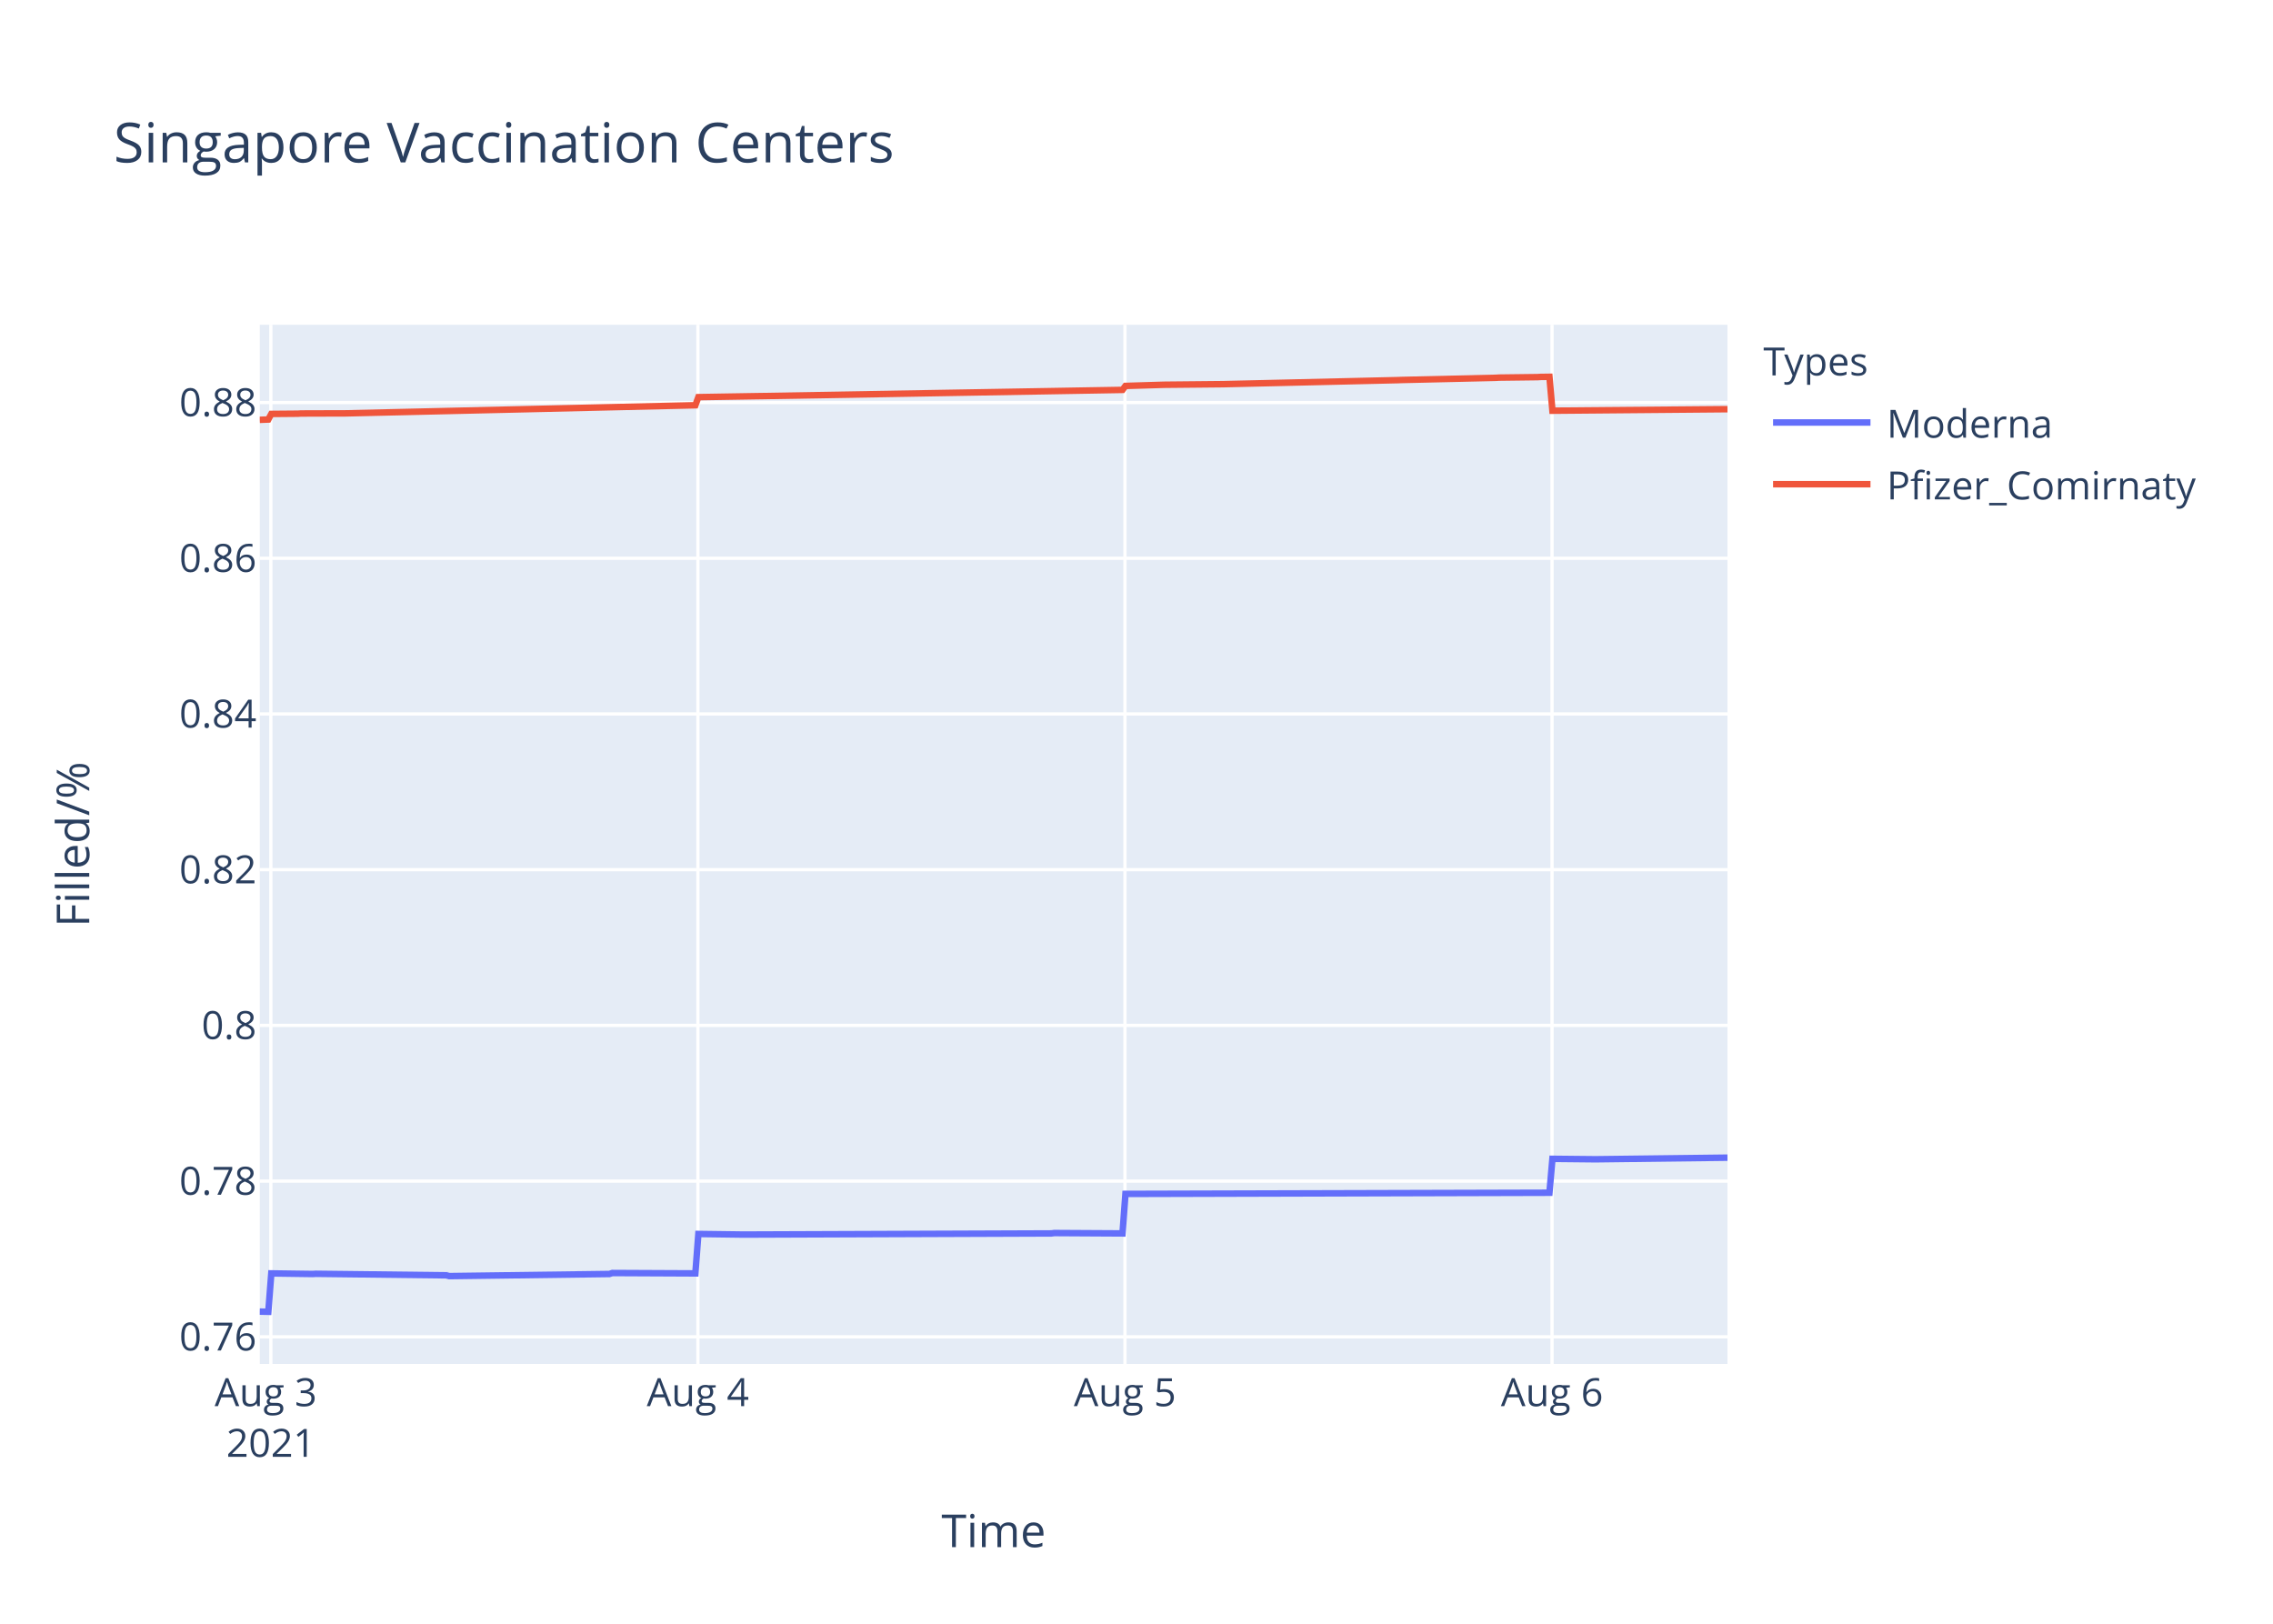
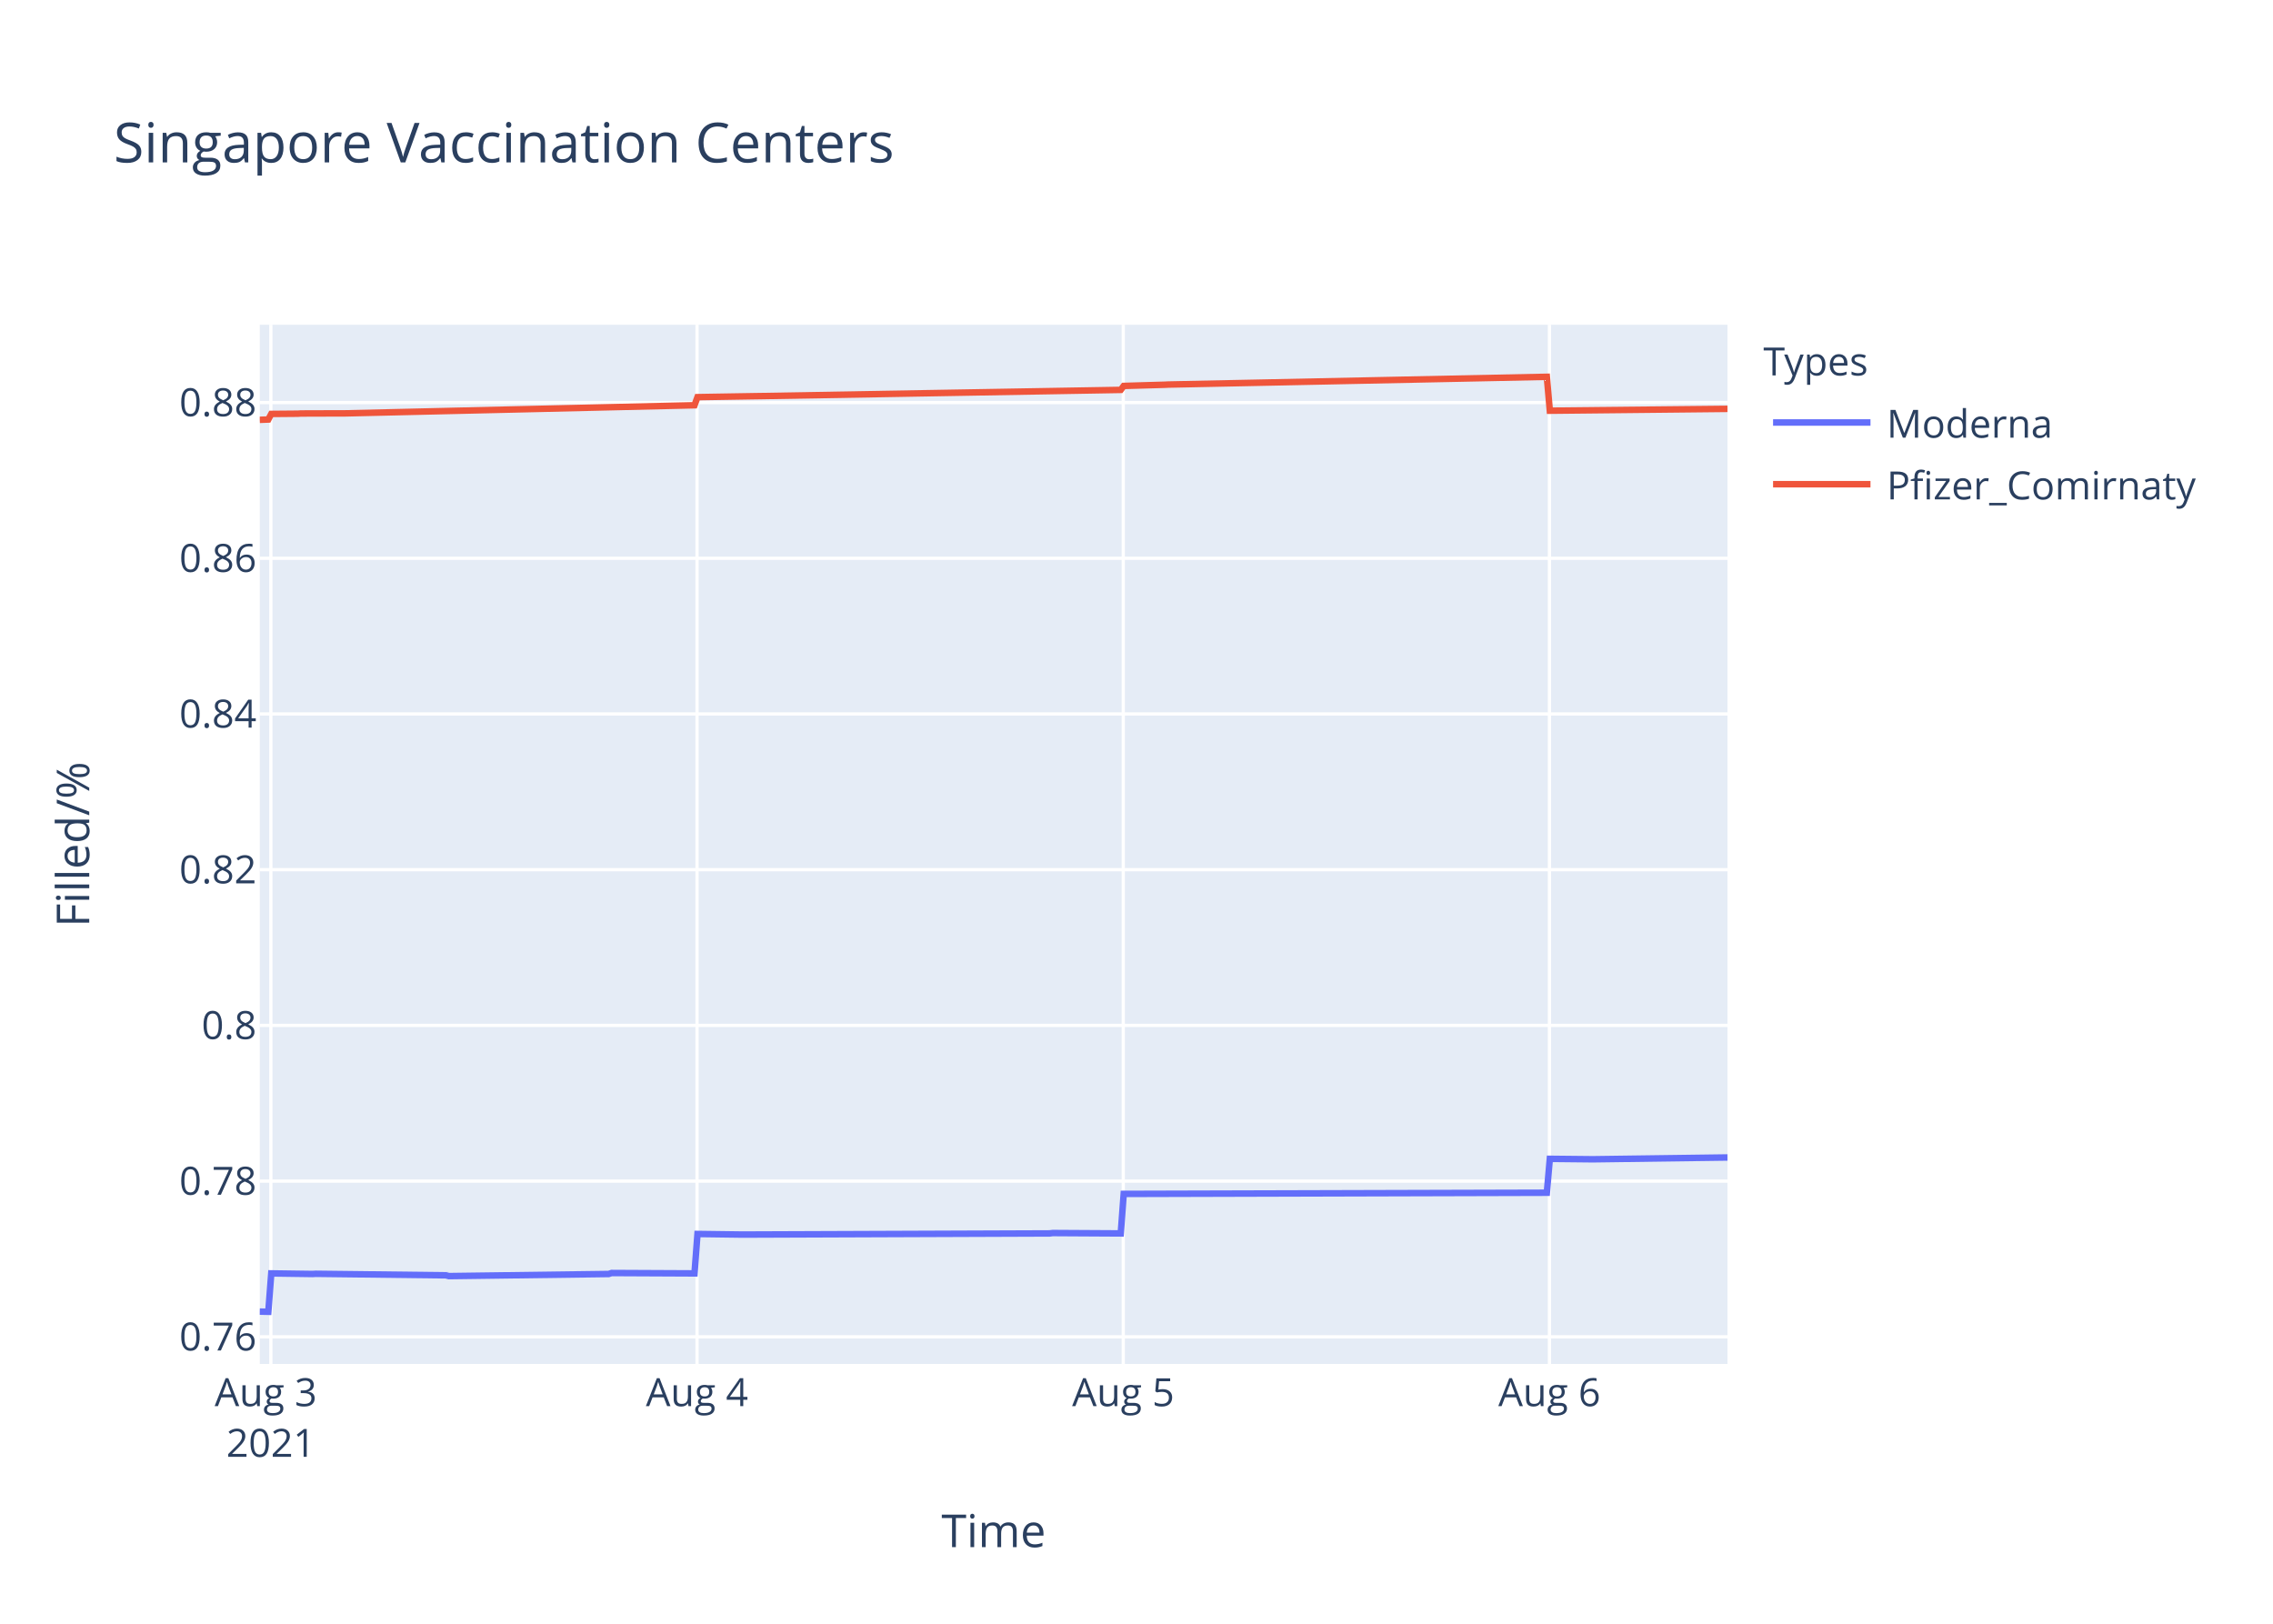
<svg xmlns="http://www.w3.org/2000/svg" class="main-svg" width="700" height="500" style="" viewBox="0 0 700 500">
  <rect x="0" y="0" width="700" height="500" style="fill: rgb(255, 255, 255); fill-opacity: 1;" />
-   <defs id="defs-f62019">
+   <defs id="defs-2e12b8">
    <g class="clips">
-       <clipPath id="clipf62019xyplot" class="plotclip">
+       <clipPath id="clip2e12b8xyplot" class="plotclip">
        <rect width="452" height="320" />
      </clipPath>
-       <clipPath class="axesclip" id="clipf62019x">
+       <clipPath class="axesclip" id="clip2e12b8x">
        <rect x="80" y="0" width="452" height="500" />
      </clipPath>
-       <clipPath class="axesclip" id="clipf62019y">
+       <clipPath class="axesclip" id="clip2e12b8y">
        <rect x="0" y="100" width="700" height="320" />
      </clipPath>
-       <clipPath class="axesclip" id="clipf62019xy">
+       <clipPath class="axesclip" id="clip2e12b8xy">
        <rect x="80" y="100" width="452" height="320" />
      </clipPath>
    </g>
    <g class="gradients" />
  </defs>
  <g class="bglayer">
    <rect class="bg" x="80" y="100" width="452" height="320" style="fill: rgb(229, 236, 246); fill-opacity: 1; stroke-width: 0;" />
  </g>
  <g class="layer-below">
    <g class="imagelayer" />
    <g class="shapelayer" />
  </g>
  <g class="cartesianlayer">
    <g class="subplot xy">
      <g class="layer-subplot">
        <g class="shapelayer" />
        <g class="imagelayer" />
      </g>
      <g class="gridlayer">
        <g class="x">
          <path class="xgrid crisp" transform="translate(83.41,0)" d="M0,100v320" style="stroke: rgb(255, 255, 255); stroke-opacity: 1; stroke-width: 1px;" />
-           <path class="xgrid crisp" transform="translate(214.93,0)" d="M0,100v320" style="stroke: rgb(255, 255, 255); stroke-opacity: 1; stroke-width: 1px;" />
-           <path class="xgrid crisp" transform="translate(346.45,0)" d="M0,100v320" style="stroke: rgb(255, 255, 255); stroke-opacity: 1; stroke-width: 1px;" />
-           <path class="xgrid crisp" transform="translate(477.97,0)" d="M0,100v320" style="stroke: rgb(255, 255, 255); stroke-opacity: 1; stroke-width: 1px;" />
+           <path class="xgrid crisp" transform="translate(214.66,0)" d="M0,100v320" style="stroke: rgb(255, 255, 255); stroke-opacity: 1; stroke-width: 1px;" />
+           <path class="xgrid crisp" transform="translate(345.92,0)" d="M0,100v320" style="stroke: rgb(255, 255, 255); stroke-opacity: 1; stroke-width: 1px;" />
+           <path class="xgrid crisp" transform="translate(477.17,0)" d="M0,100v320" style="stroke: rgb(255, 255, 255); stroke-opacity: 1; stroke-width: 1px;" />
        </g>
        <g class="y">
          <path class="ygrid crisp" transform="translate(0,411.65)" d="M80,0h452" style="stroke: rgb(255, 255, 255); stroke-opacity: 1; stroke-width: 1px;" />
          <path class="ygrid crisp" transform="translate(0,363.7)" d="M80,0h452" style="stroke: rgb(255, 255, 255); stroke-opacity: 1; stroke-width: 1px;" />
          <path class="ygrid crisp" transform="translate(0,315.75)" d="M80,0h452" style="stroke: rgb(255, 255, 255); stroke-opacity: 1; stroke-width: 1px;" />
          <path class="ygrid crisp" transform="translate(0,267.8)" d="M80,0h452" style="stroke: rgb(255, 255, 255); stroke-opacity: 1; stroke-width: 1px;" />
          <path class="ygrid crisp" transform="translate(0,219.85)" d="M80,0h452" style="stroke: rgb(255, 255, 255); stroke-opacity: 1; stroke-width: 1px;" />
          <path class="ygrid crisp" transform="translate(0,171.91)" d="M80,0h452" style="stroke: rgb(255, 255, 255); stroke-opacity: 1; stroke-width: 1px;" />
          <path class="ygrid crisp" transform="translate(0,123.96)" d="M80,0h452" style="stroke: rgb(255, 255, 255); stroke-opacity: 1; stroke-width: 1px;" />
        </g>
      </g>
      <g class="zerolinelayer" />
      <path class="xlines-below" />
      <path class="ylines-below" />
      <g class="overlines-below" />
      <g class="xaxislayer-below" />
      <g class="yaxislayer-below" />
      <g class="overaxes-below" />
-       <g class="plot" transform="translate(80,100)" clip-path="url('#clipf62019xyplot')">
+       <g class="plot" transform="translate(80,100)" clip-path="url('#clip2e12b8xyplot')">
        <g class="scatterlayer mlayer">
-           <g class="trace scatter trace4a98c9" style="stroke-miterlimit: 2; opacity: 1;">
+           <g class="trace scatter trace176c43" style="stroke-miterlimit: 2; opacity: 1;">
            <g class="fills" />
            <g class="errorbars" />
            <g class="lines">
-               <path class="js-line" d="M0,303.88L2.63,303.94L3.55,292.12L16.33,292.3L17.24,292.24L57.43,292.71L58.34,292.95L107.67,292.3L108.58,292L134.15,292.12L135.07,279.98L148.76,280.16L149.68,280.16L243.77,279.81L244.68,279.69L265.69,279.81L266.6,267.64L397.17,267.28L398.09,256.84L410.87,256.97L411.78,256.97L452,256.48" style="vector-effect: non-scaling-stroke; fill: none; stroke: rgb(99, 110, 250); stroke-opacity: 1; stroke-width: 2px; opacity: 1;" />
+               <path class="js-line" d="M0,303.88L2.63,303.94L3.54,292.12L16.3,292.3L17.21,292.24L57.32,292.71L58.23,292.95L107.45,292.3L108.36,292L133.88,292.12L134.8,279.98L148.46,280.16L149.38,280.16L243.28,279.81L244.18,279.69L265.15,279.81L266.06,267.64L396.37,267.28L397.29,256.84L410.04,256.97L410.95,256.97L452,256.42" style="vector-effect: non-scaling-stroke; fill: none; stroke: rgb(99, 110, 250); stroke-opacity: 1; stroke-width: 2px; opacity: 1;" />
            </g>
            <g class="points" />
            <g class="text" />
          </g>
-           <g class="trace scatter trace867b60" style="stroke-miterlimit: 2; opacity: 1;">
+           <g class="trace scatter trace662472" style="stroke-miterlimit: 2; opacity: 1;">
            <g class="fills" />
            <g class="errorbars" />
            <g class="lines">
-               <path class="js-line" d="M0,29.28L2.63,29.18L3.55,27.46L11.77,27.39L12.68,27.33L25.47,27.29L26.38,27.29L134.15,24.79L135.07,22.29L153.34,21.99L154.25,21.98L265.69,20.06L266.6,18.84L278.47,18.48L279.38,18.47L295.82,18.31L296.74,18.3L350.59,17.05L351.5,17.01L380.73,16.34L381.64,16.28L393.52,16.13L394.43,16.07L397.17,16.03L398.09,26.47L452,26" style="vector-effect: non-scaling-stroke; fill: none; stroke: rgb(239, 85, 59); stroke-opacity: 1; stroke-width: 2px; opacity: 1;" />
+               <path class="js-line" d="M0,29.28L2.63,29.18L3.54,27.46L11.74,27.39L12.66,27.33L25.42,27.29L26.33,27.29L133.88,24.79L134.8,22.29L153.03,21.99L153.94,21.98L265.15,20.06L266.06,18.84L278.82,18.47L279.73,18.42L396.37,16.03L397.29,26.47L452,25.9" style="vector-effect: non-scaling-stroke; fill: none; stroke: rgb(239, 85, 59); stroke-opacity: 1; stroke-width: 2px; opacity: 1;" />
            </g>
            <g class="points" />
            <g class="text" />
          </g>
        </g>
      </g>
      <g class="overplot" />
      <path class="xlines-above crisp" d="M0,0" style="fill: none;" />
      <path class="ylines-above crisp" d="M0,0" style="fill: none;" />
      <g class="overlines-above" />
      <g class="xaxislayer-above">
        <g class="xtick">
          <text text-anchor="middle" x="0" y="433" transform="translate(83.41,0)" style="font-family: 'Open Sans', verdana, arial, sans-serif; font-size: 12px; fill: rgb(42, 63, 95); fill-opacity: 1; white-space: pre;">
            <tspan class="line" dy="0em" x="0" y="433">Aug 3</tspan>
            <tspan class="line" dy="1.3em" x="0" y="433">2021</tspan>
          </text>
        </g>
        <g class="xtick">
-           <text text-anchor="middle" x="0" y="433" transform="translate(214.93,0)" style="font-family: 'Open Sans', verdana, arial, sans-serif; font-size: 12px; fill: rgb(42, 63, 95); fill-opacity: 1; white-space: pre;">Aug 4</text>
+           <text text-anchor="middle" x="0" y="433" transform="translate(214.66,0)" style="font-family: 'Open Sans', verdana, arial, sans-serif; font-size: 12px; fill: rgb(42, 63, 95); fill-opacity: 1; white-space: pre;">Aug 4</text>
        </g>
        <g class="xtick">
-           <text text-anchor="middle" x="0" y="433" transform="translate(346.45,0)" style="font-family: 'Open Sans', verdana, arial, sans-serif; font-size: 12px; fill: rgb(42, 63, 95); fill-opacity: 1; white-space: pre;">Aug 5</text>
+           <text text-anchor="middle" x="0" y="433" transform="translate(345.92,0)" style="font-family: 'Open Sans', verdana, arial, sans-serif; font-size: 12px; fill: rgb(42, 63, 95); fill-opacity: 1; white-space: pre;">Aug 5</text>
        </g>
        <g class="xtick">
-           <text text-anchor="middle" x="0" y="433" transform="translate(477.97,0)" style="font-family: 'Open Sans', verdana, arial, sans-serif; font-size: 12px; fill: rgb(42, 63, 95); fill-opacity: 1; white-space: pre;">Aug 6</text>
+           <text text-anchor="middle" x="0" y="433" transform="translate(477.17,0)" style="font-family: 'Open Sans', verdana, arial, sans-serif; font-size: 12px; fill: rgb(42, 63, 95); fill-opacity: 1; white-space: pre;">Aug 6</text>
        </g>
      </g>
      <g class="yaxislayer-above">
        <g class="ytick">
          <text text-anchor="end" x="79" y="4.2" transform="translate(0,411.65)" style="font-family: 'Open Sans', verdana, arial, sans-serif; font-size: 12px; fill: rgb(42, 63, 95); fill-opacity: 1; white-space: pre;">0.76</text>
        </g>
        <g class="ytick">
          <text text-anchor="end" x="79" y="4.2" transform="translate(0,363.7)" style="font-family: 'Open Sans', verdana, arial, sans-serif; font-size: 12px; fill: rgb(42, 63, 95); fill-opacity: 1; white-space: pre;">0.78</text>
        </g>
        <g class="ytick">
          <text text-anchor="end" x="79" y="4.2" transform="translate(0,315.75)" style="font-family: 'Open Sans', verdana, arial, sans-serif; font-size: 12px; fill: rgb(42, 63, 95); fill-opacity: 1; white-space: pre;">0.8</text>
        </g>
        <g class="ytick">
          <text text-anchor="end" x="79" y="4.2" transform="translate(0,267.8)" style="font-family: 'Open Sans', verdana, arial, sans-serif; font-size: 12px; fill: rgb(42, 63, 95); fill-opacity: 1; white-space: pre;">0.82</text>
        </g>
        <g class="ytick">
          <text text-anchor="end" x="79" y="4.2" transform="translate(0,219.85)" style="font-family: 'Open Sans', verdana, arial, sans-serif; font-size: 12px; fill: rgb(42, 63, 95); fill-opacity: 1; white-space: pre;">0.84</text>
        </g>
        <g class="ytick">
          <text text-anchor="end" x="79" y="4.2" transform="translate(0,171.91)" style="font-family: 'Open Sans', verdana, arial, sans-serif; font-size: 12px; fill: rgb(42, 63, 95); fill-opacity: 1; white-space: pre;">0.86</text>
        </g>
        <g class="ytick">
          <text text-anchor="end" x="79" y="4.2" transform="translate(0,123.96)" style="font-family: 'Open Sans', verdana, arial, sans-serif; font-size: 12px; fill: rgb(42, 63, 95); fill-opacity: 1; white-space: pre;">0.88</text>
        </g>
      </g>
      <g class="overaxes-above" />
    </g>
  </g>
  <g class="polarlayer" />
  <g class="ternarylayer" />
  <g class="geolayer" />
  <g class="funnelarealayer" />
  <g class="pielayer" />
  <g class="treemaplayer" />
  <g class="sunburstlayer" />
  <g class="glimages" />
-   <defs id="topdefs-f62019">
+   <defs id="topdefs-2e12b8">
    <g class="clips" />
-     <clipPath id="legendf62019">
+     <clipPath id="legend2e12b8">
      <rect width="147" height="64" x="0" y="0" />
    </clipPath>
  </defs>
  <g class="layer-above">
    <g class="imagelayer" />
    <g class="shapelayer" />
  </g>
  <g class="infolayer">
    <g class="legend" pointer-events="all" transform="translate(541.04,100)">
      <rect class="bg" shape-rendering="crispEdges" width="147" height="64" x="0" y="0" style="stroke: rgb(68, 68, 68); stroke-opacity: 1; fill: rgb(255, 255, 255); fill-opacity: 1; stroke-width: 0px;" />
-       <g class="scrollbox" transform="" clip-path="url('#legendf62019')">
+       <g class="scrollbox" transform="" clip-path="url('#legend2e12b8')">
        <text class="legendtitletext" text-anchor="start" x="2" y="15.6" style="font-family: 'Open Sans', verdana, arial, sans-serif; font-size: 12px; fill: rgb(42, 63, 95); fill-opacity: 1; white-space: pre;">Types</text>
        <g class="groups" transform="">
          <g class="traces" transform="translate(0,30.1)" style="opacity: 1;">
            <text class="legendtext" text-anchor="start" x="40" y="4.68" style="font-family: 'Open Sans', verdana, arial, sans-serif; font-size: 12px; fill: rgb(42, 63, 95); fill-opacity: 1; white-space: pre;">Moderna</text>
            <g class="layers" style="opacity: 1;">
              <g class="legendfill" />
              <g class="legendlines">
                <path class="js-line" d="M5,0h30" style="fill: none; stroke: rgb(99, 110, 250); stroke-opacity: 1; stroke-width: 2px;" />
              </g>
              <g class="legendsymbols">
                <g class="legendpoints" />
              </g>
            </g>
            <rect class="legendtoggle" x="0" y="-9.5" width="141.656" height="19" style="fill: rgb(0, 0, 0); fill-opacity: 0;" />
          </g>
        </g>
        <g class="groups" transform="">
          <g class="traces" transform="translate(0,49.1)" style="opacity: 1;">
            <text class="legendtext" text-anchor="start" x="40" y="4.68" style="font-family: 'Open Sans', verdana, arial, sans-serif; font-size: 12px; fill: rgb(42, 63, 95); fill-opacity: 1; white-space: pre;">Pfizer_Comirnaty</text>
            <g class="layers" style="opacity: 1;">
              <g class="legendfill" />
              <g class="legendlines">
                <path class="js-line" d="M5,0h30" style="fill: none; stroke: rgb(239, 85, 59); stroke-opacity: 1; stroke-width: 2px;" />
              </g>
              <g class="legendsymbols">
                <g class="legendpoints" />
              </g>
            </g>
            <rect class="legendtoggle" x="0" y="-9.5" width="141.656" height="19" style="fill: rgb(0, 0, 0); fill-opacity: 0;" />
          </g>
        </g>
      </g>
      <rect class="scrollbar" rx="20" ry="3" width="0" height="0" x="0" y="0" style="fill: rgb(128, 139, 164); fill-opacity: 1;" />
    </g>
    <g class="g-gtitle">
      <text class="gtitle" x="35" y="50" text-anchor="start" dy="0em" style="font-family: 'Open Sans', verdana, arial, sans-serif; font-size: 17px; fill: rgb(42, 63, 95); opacity: 1; font-weight: normal; white-space: pre;">Singapore Vaccination Centers</text>
    </g>
    <g class="g-xtitle">
      <text class="xtitle" x="306" y="476.409" text-anchor="middle" style="font-family: 'Open Sans', verdana, arial, sans-serif; font-size: 14px; fill: rgb(42, 63, 95); opacity: 1; font-weight: normal; white-space: pre;">Time</text>
    </g>
    <g class="g-ytitle">
      <text class="ytitle" transform="rotate(-90,27.48125,260)" x="27.481" y="260" text-anchor="middle" style="font-family: 'Open Sans', verdana, arial, sans-serif; font-size: 14px; fill: rgb(42, 63, 95); opacity: 1; font-weight: normal; white-space: pre;">Filled/%</text>
    </g>
  </g>
</svg>
